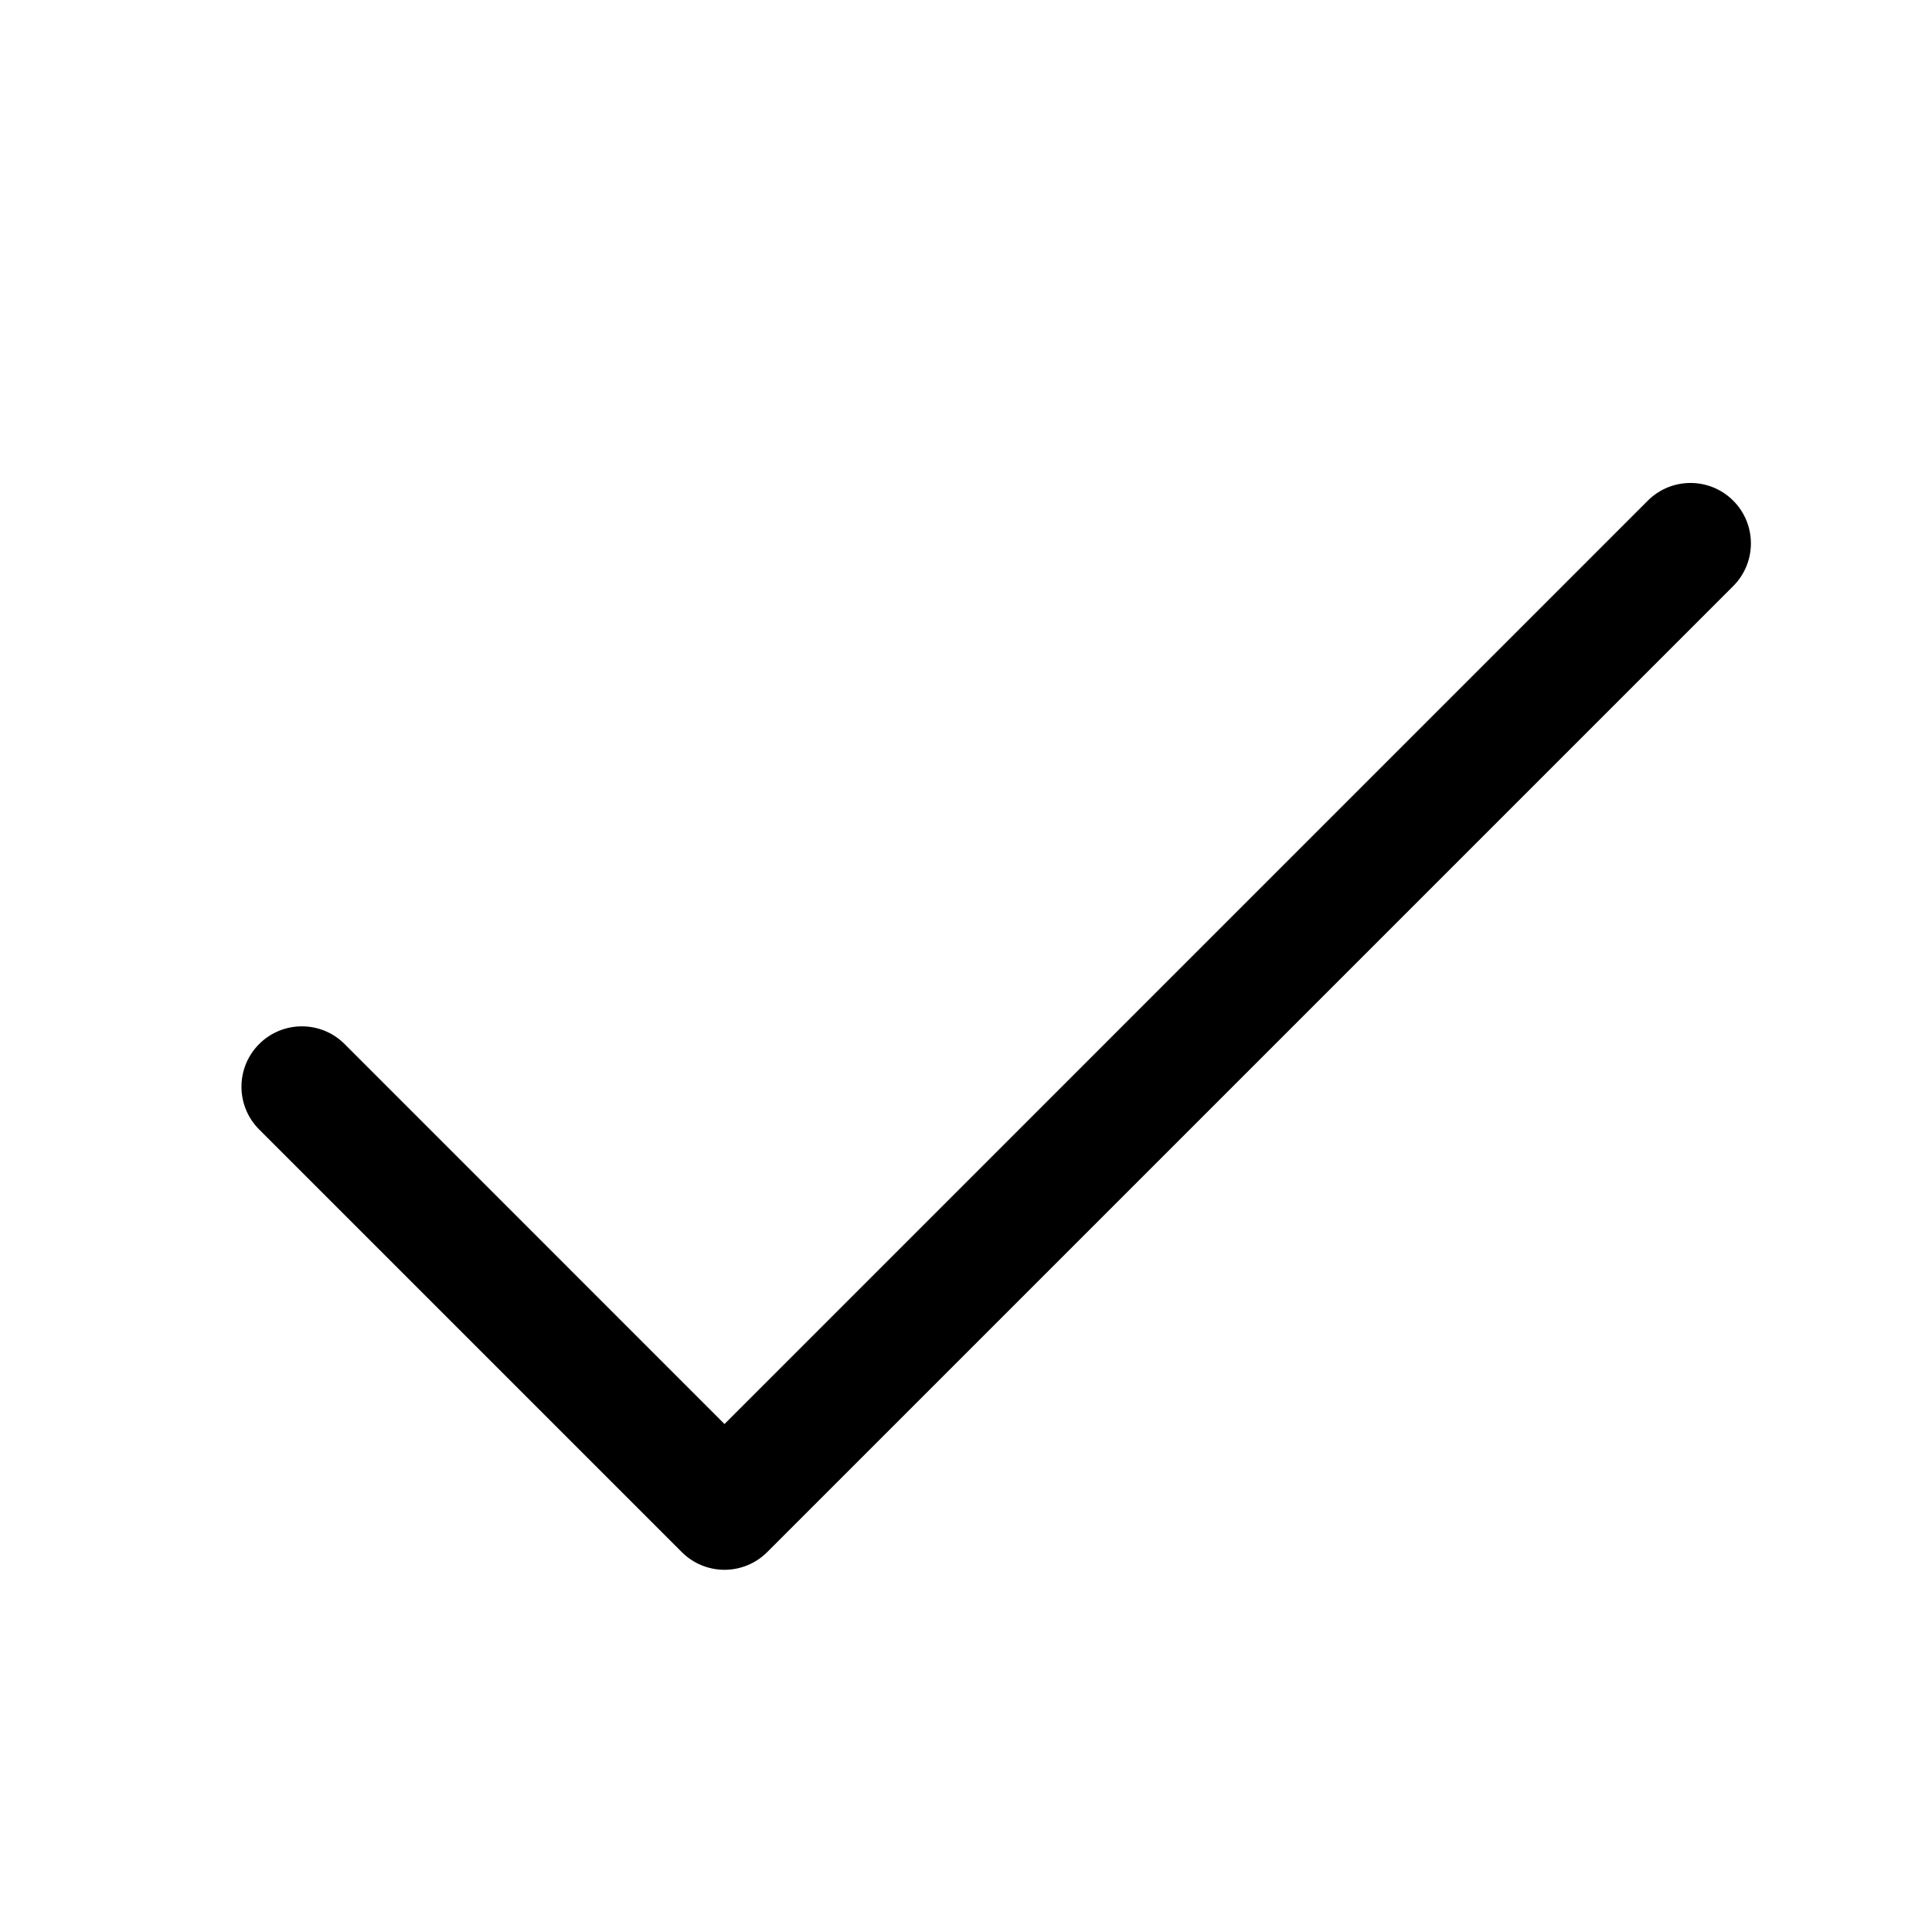
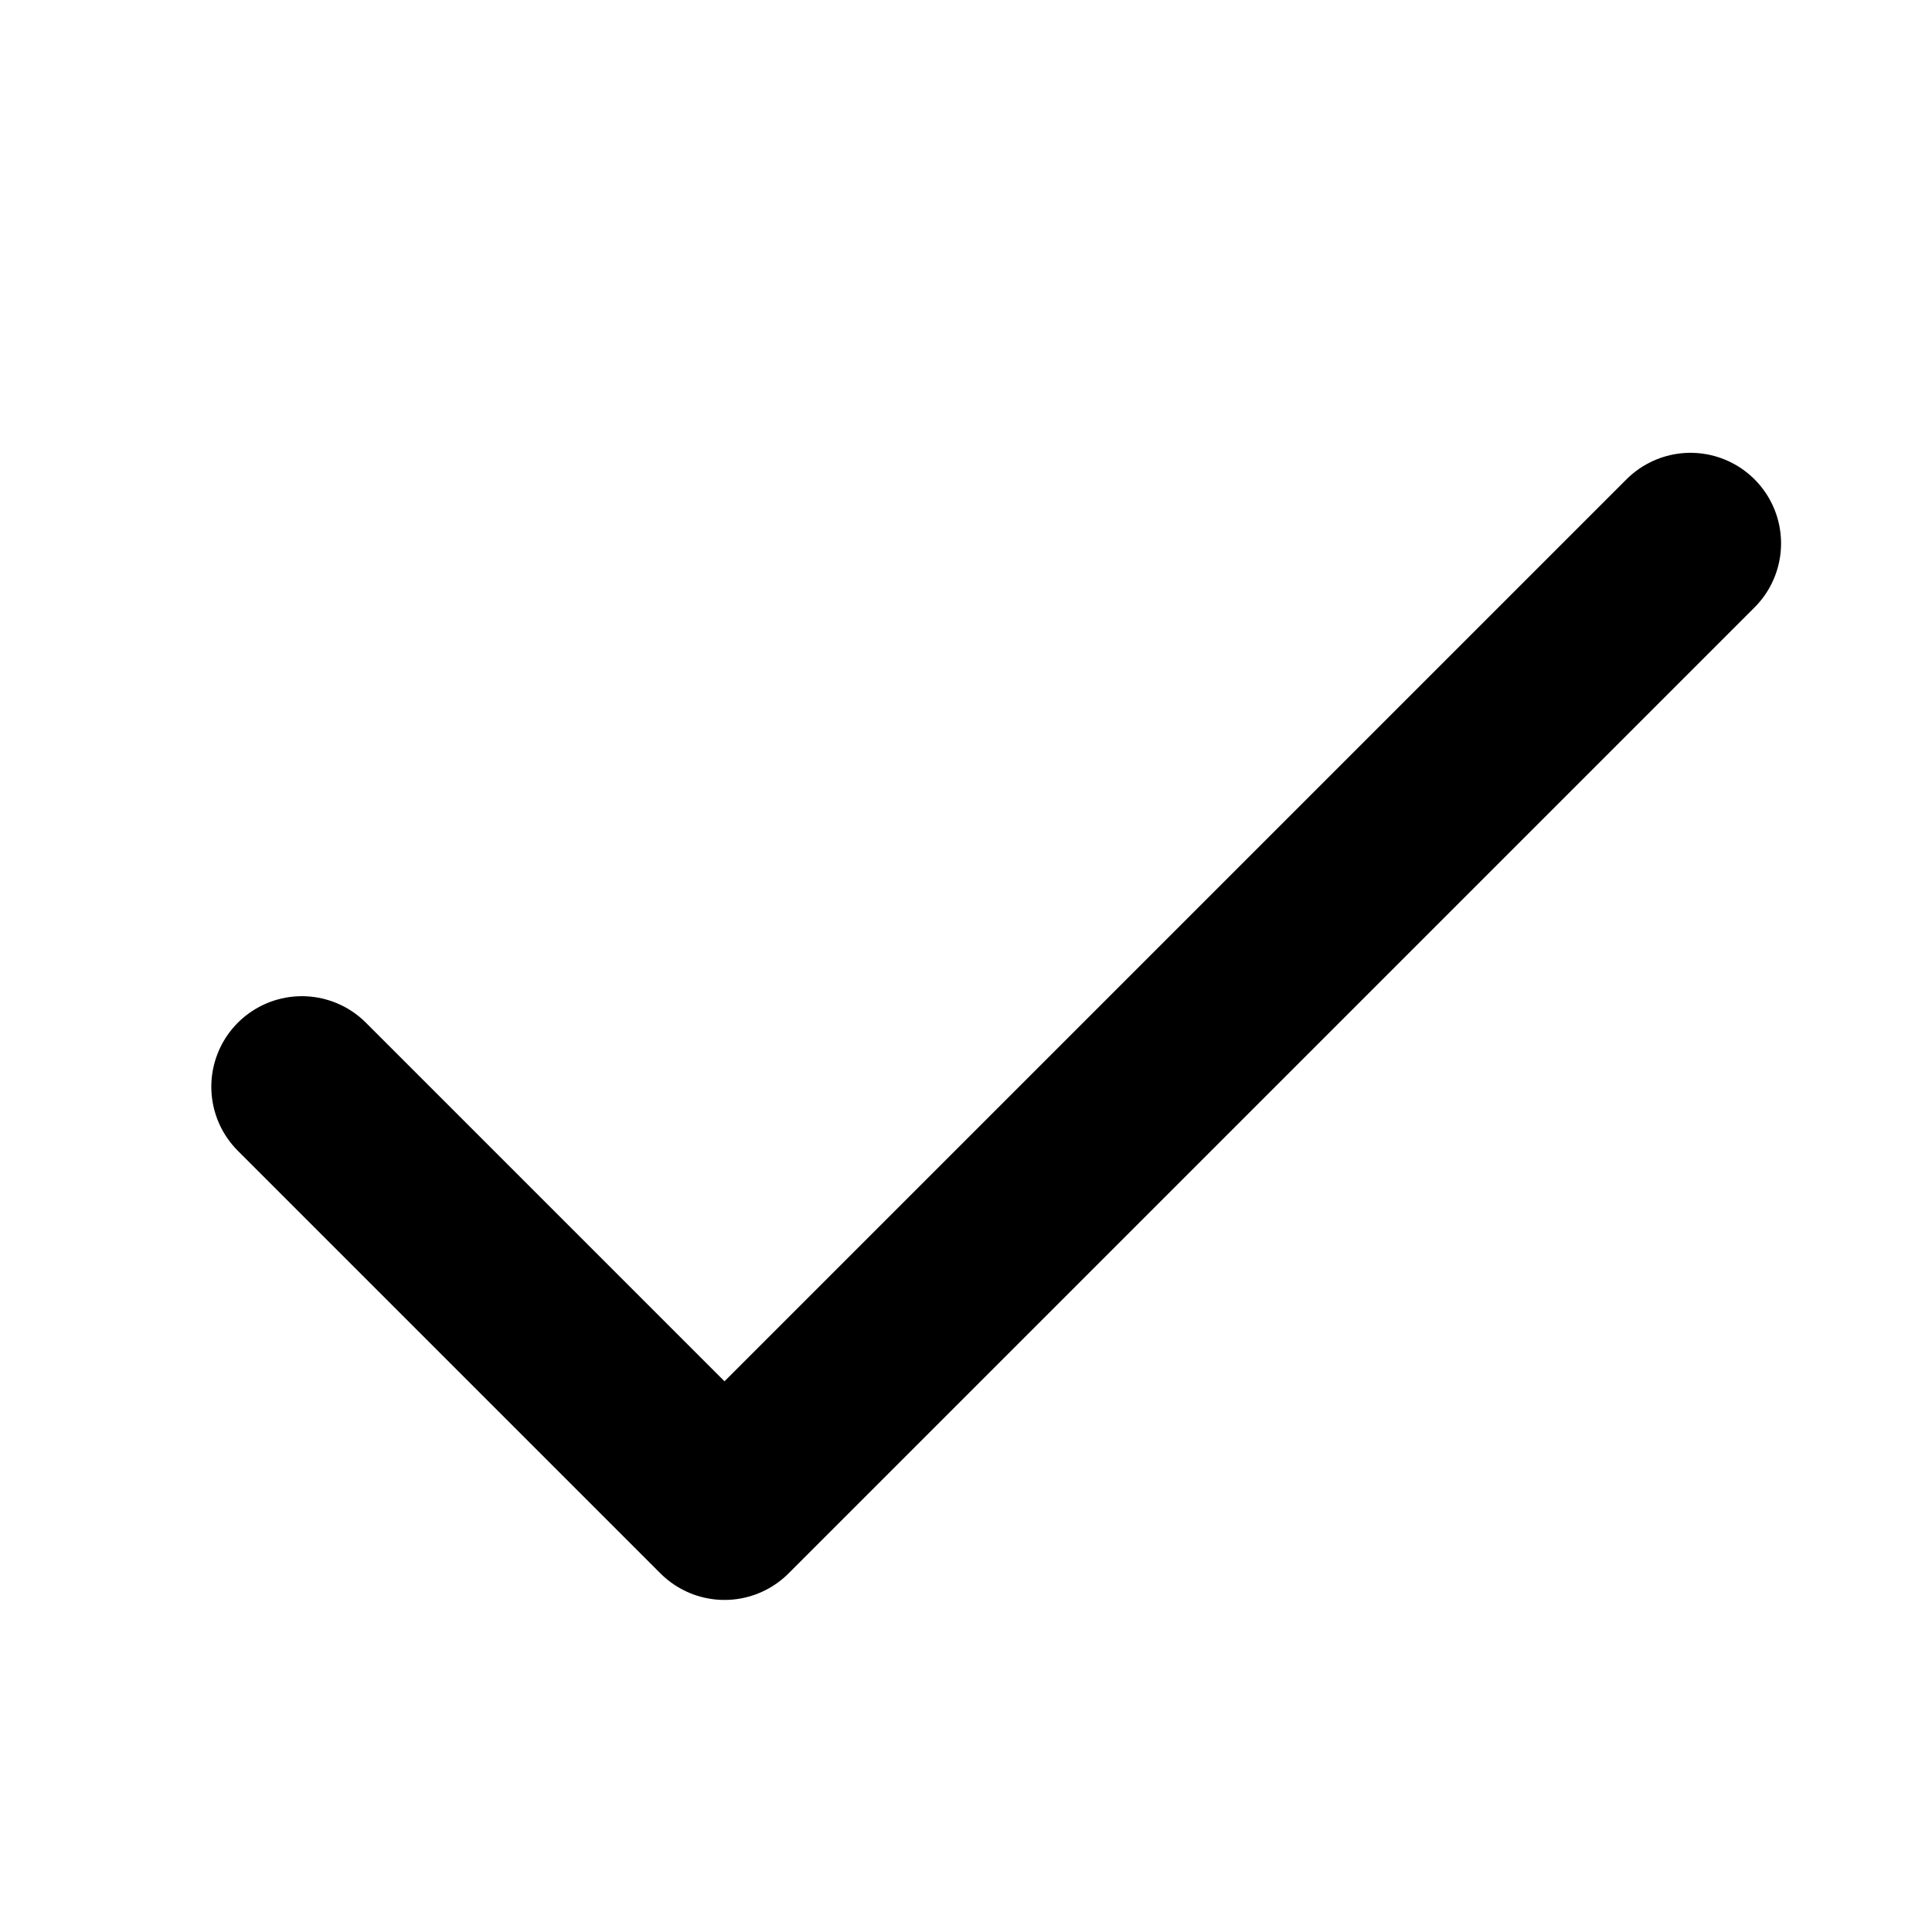
- <svg xmlns="http://www.w3.org/2000/svg" width="32" height="32" fill="#000000" viewBox="0 0 256 256" style="--darkreader-inline-fill: #060606;" data-darkreader-inline-fill="">
-   <path d="M229.66,77.66l-128,128a8,8,0,0,1-11.32,0l-56-56a8,8,0,0,1,11.32-11.32L96,188.69,218.34,66.34a8,8,0,0,1,11.32,11.32Z" />
+ <svg xmlns="http://www.w3.org/2000/svg" viewBox="0 0 256 256">
+   <rect width="256" height="256" fill="none" />
+   <polyline points="40 144 96 200 224 72" fill="none" stroke="currentColor" stroke-linecap="round" stroke-linejoin="round" stroke-width="24" />
</svg>
